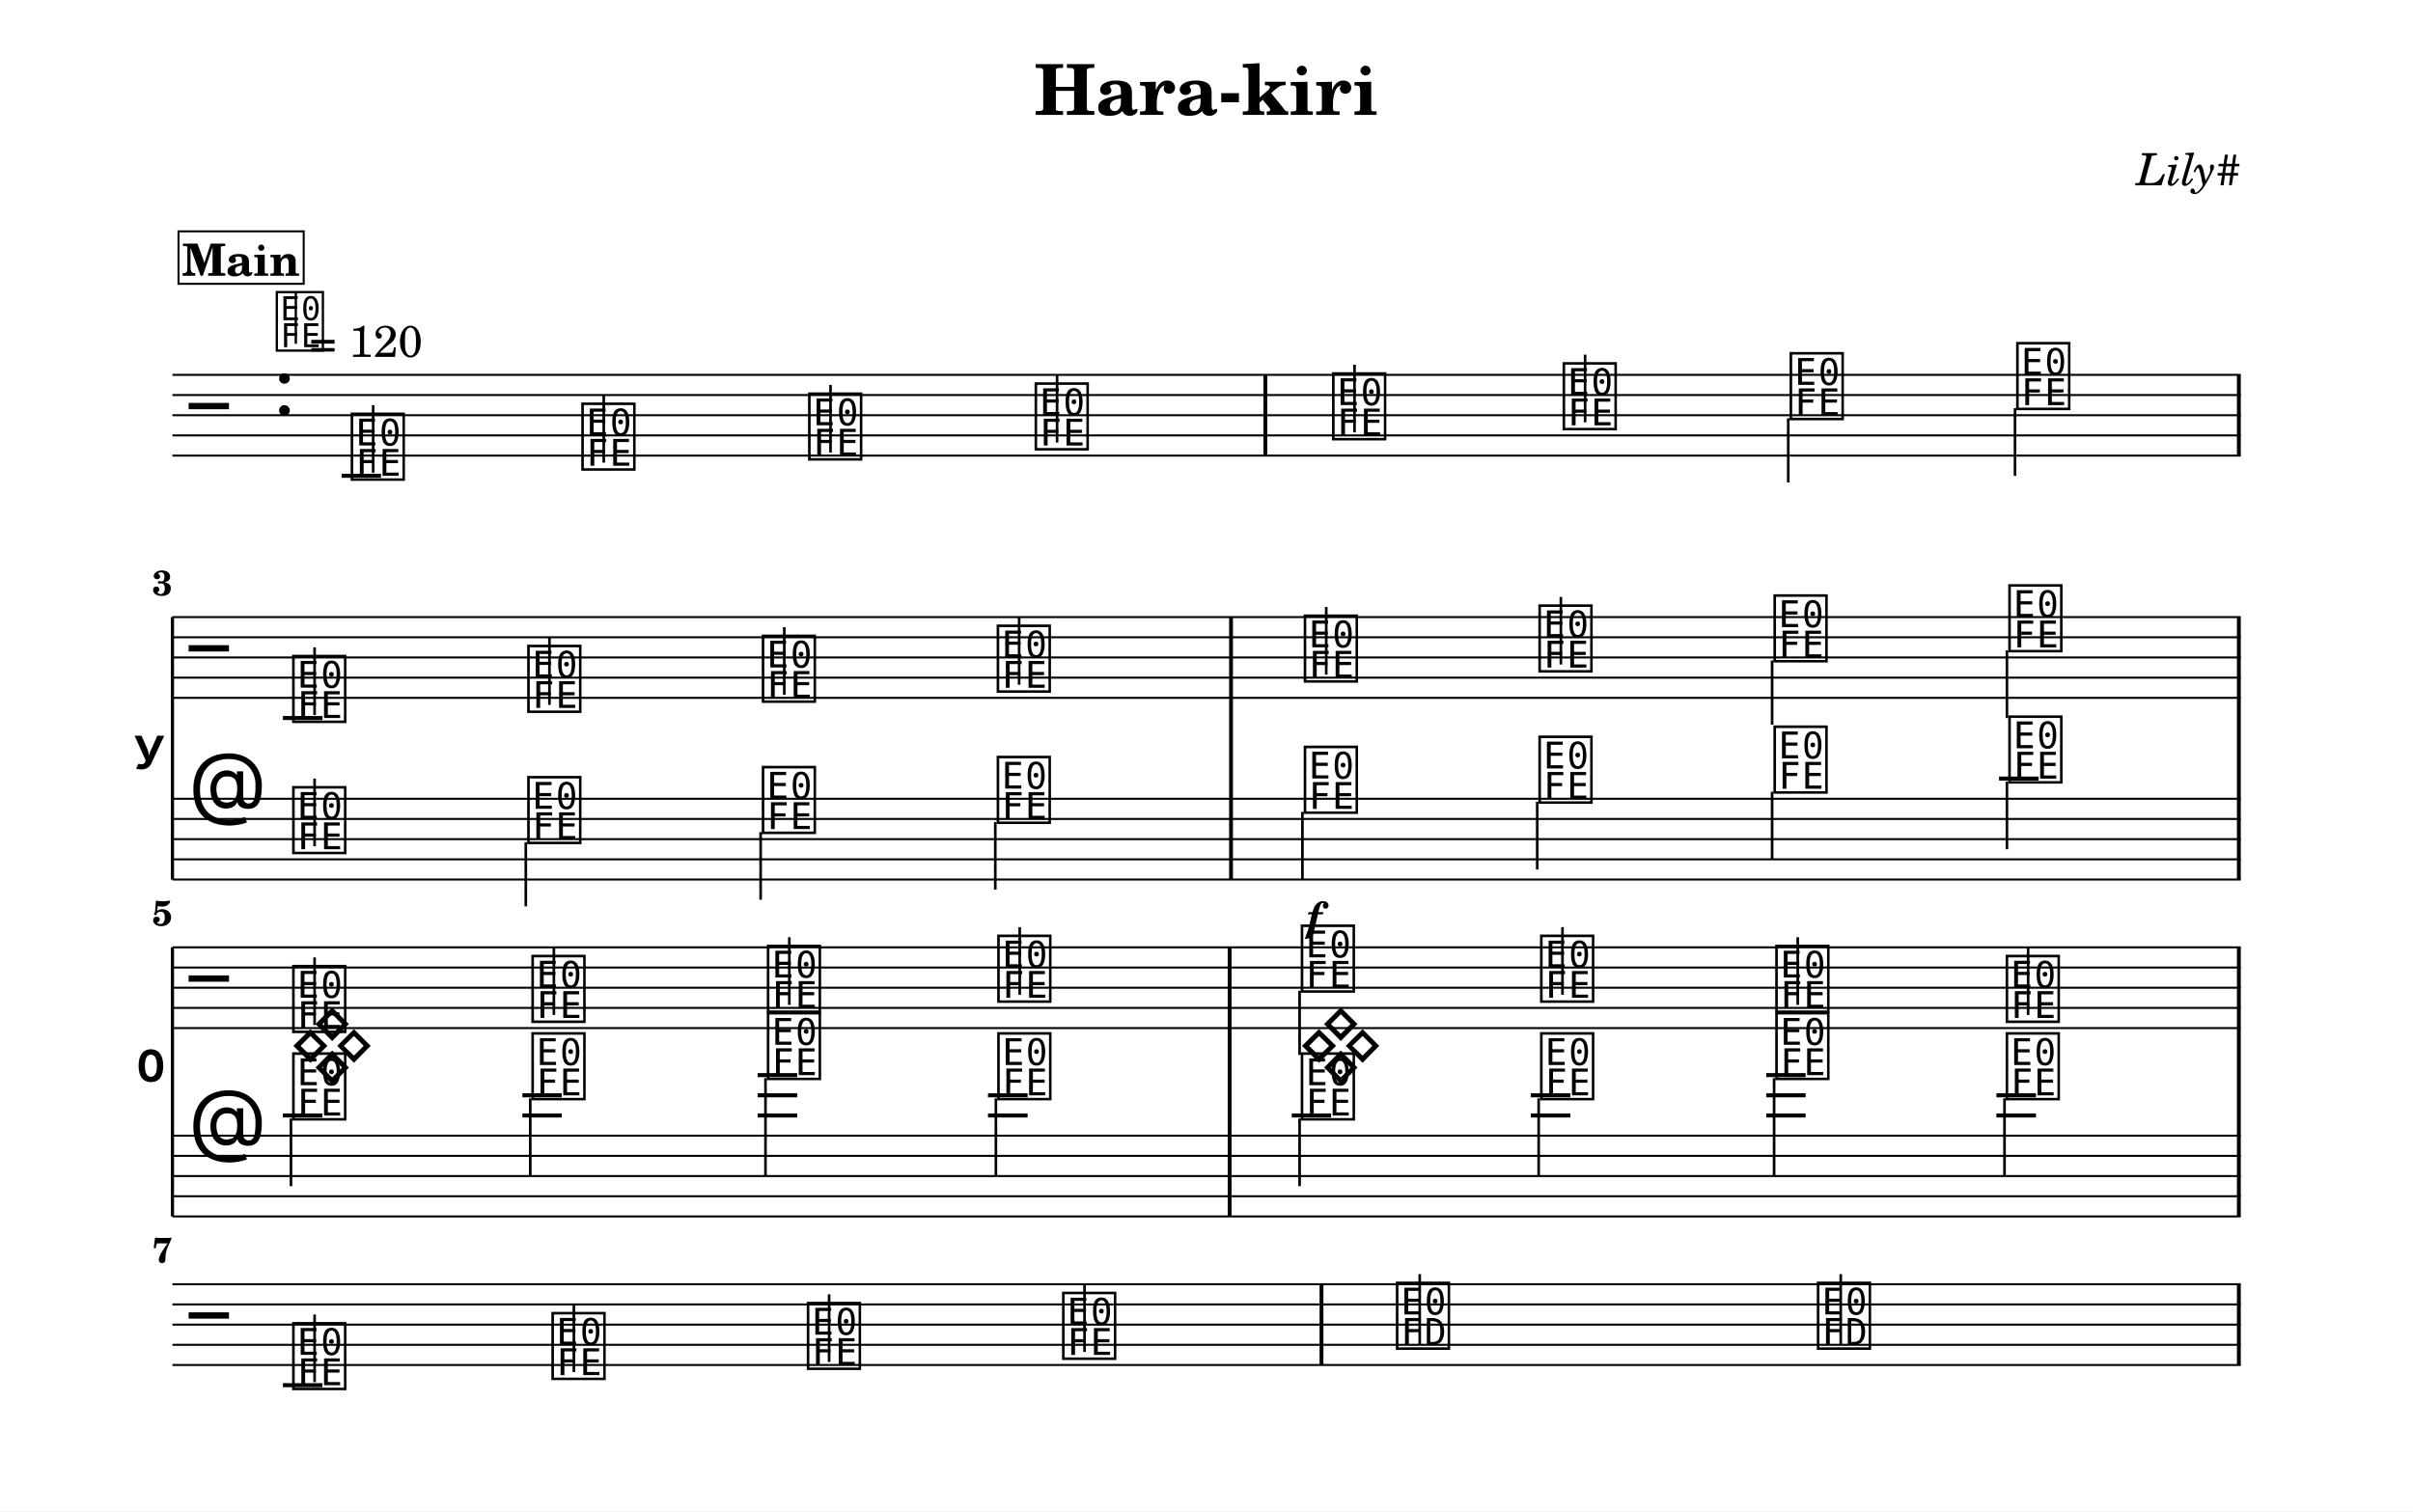
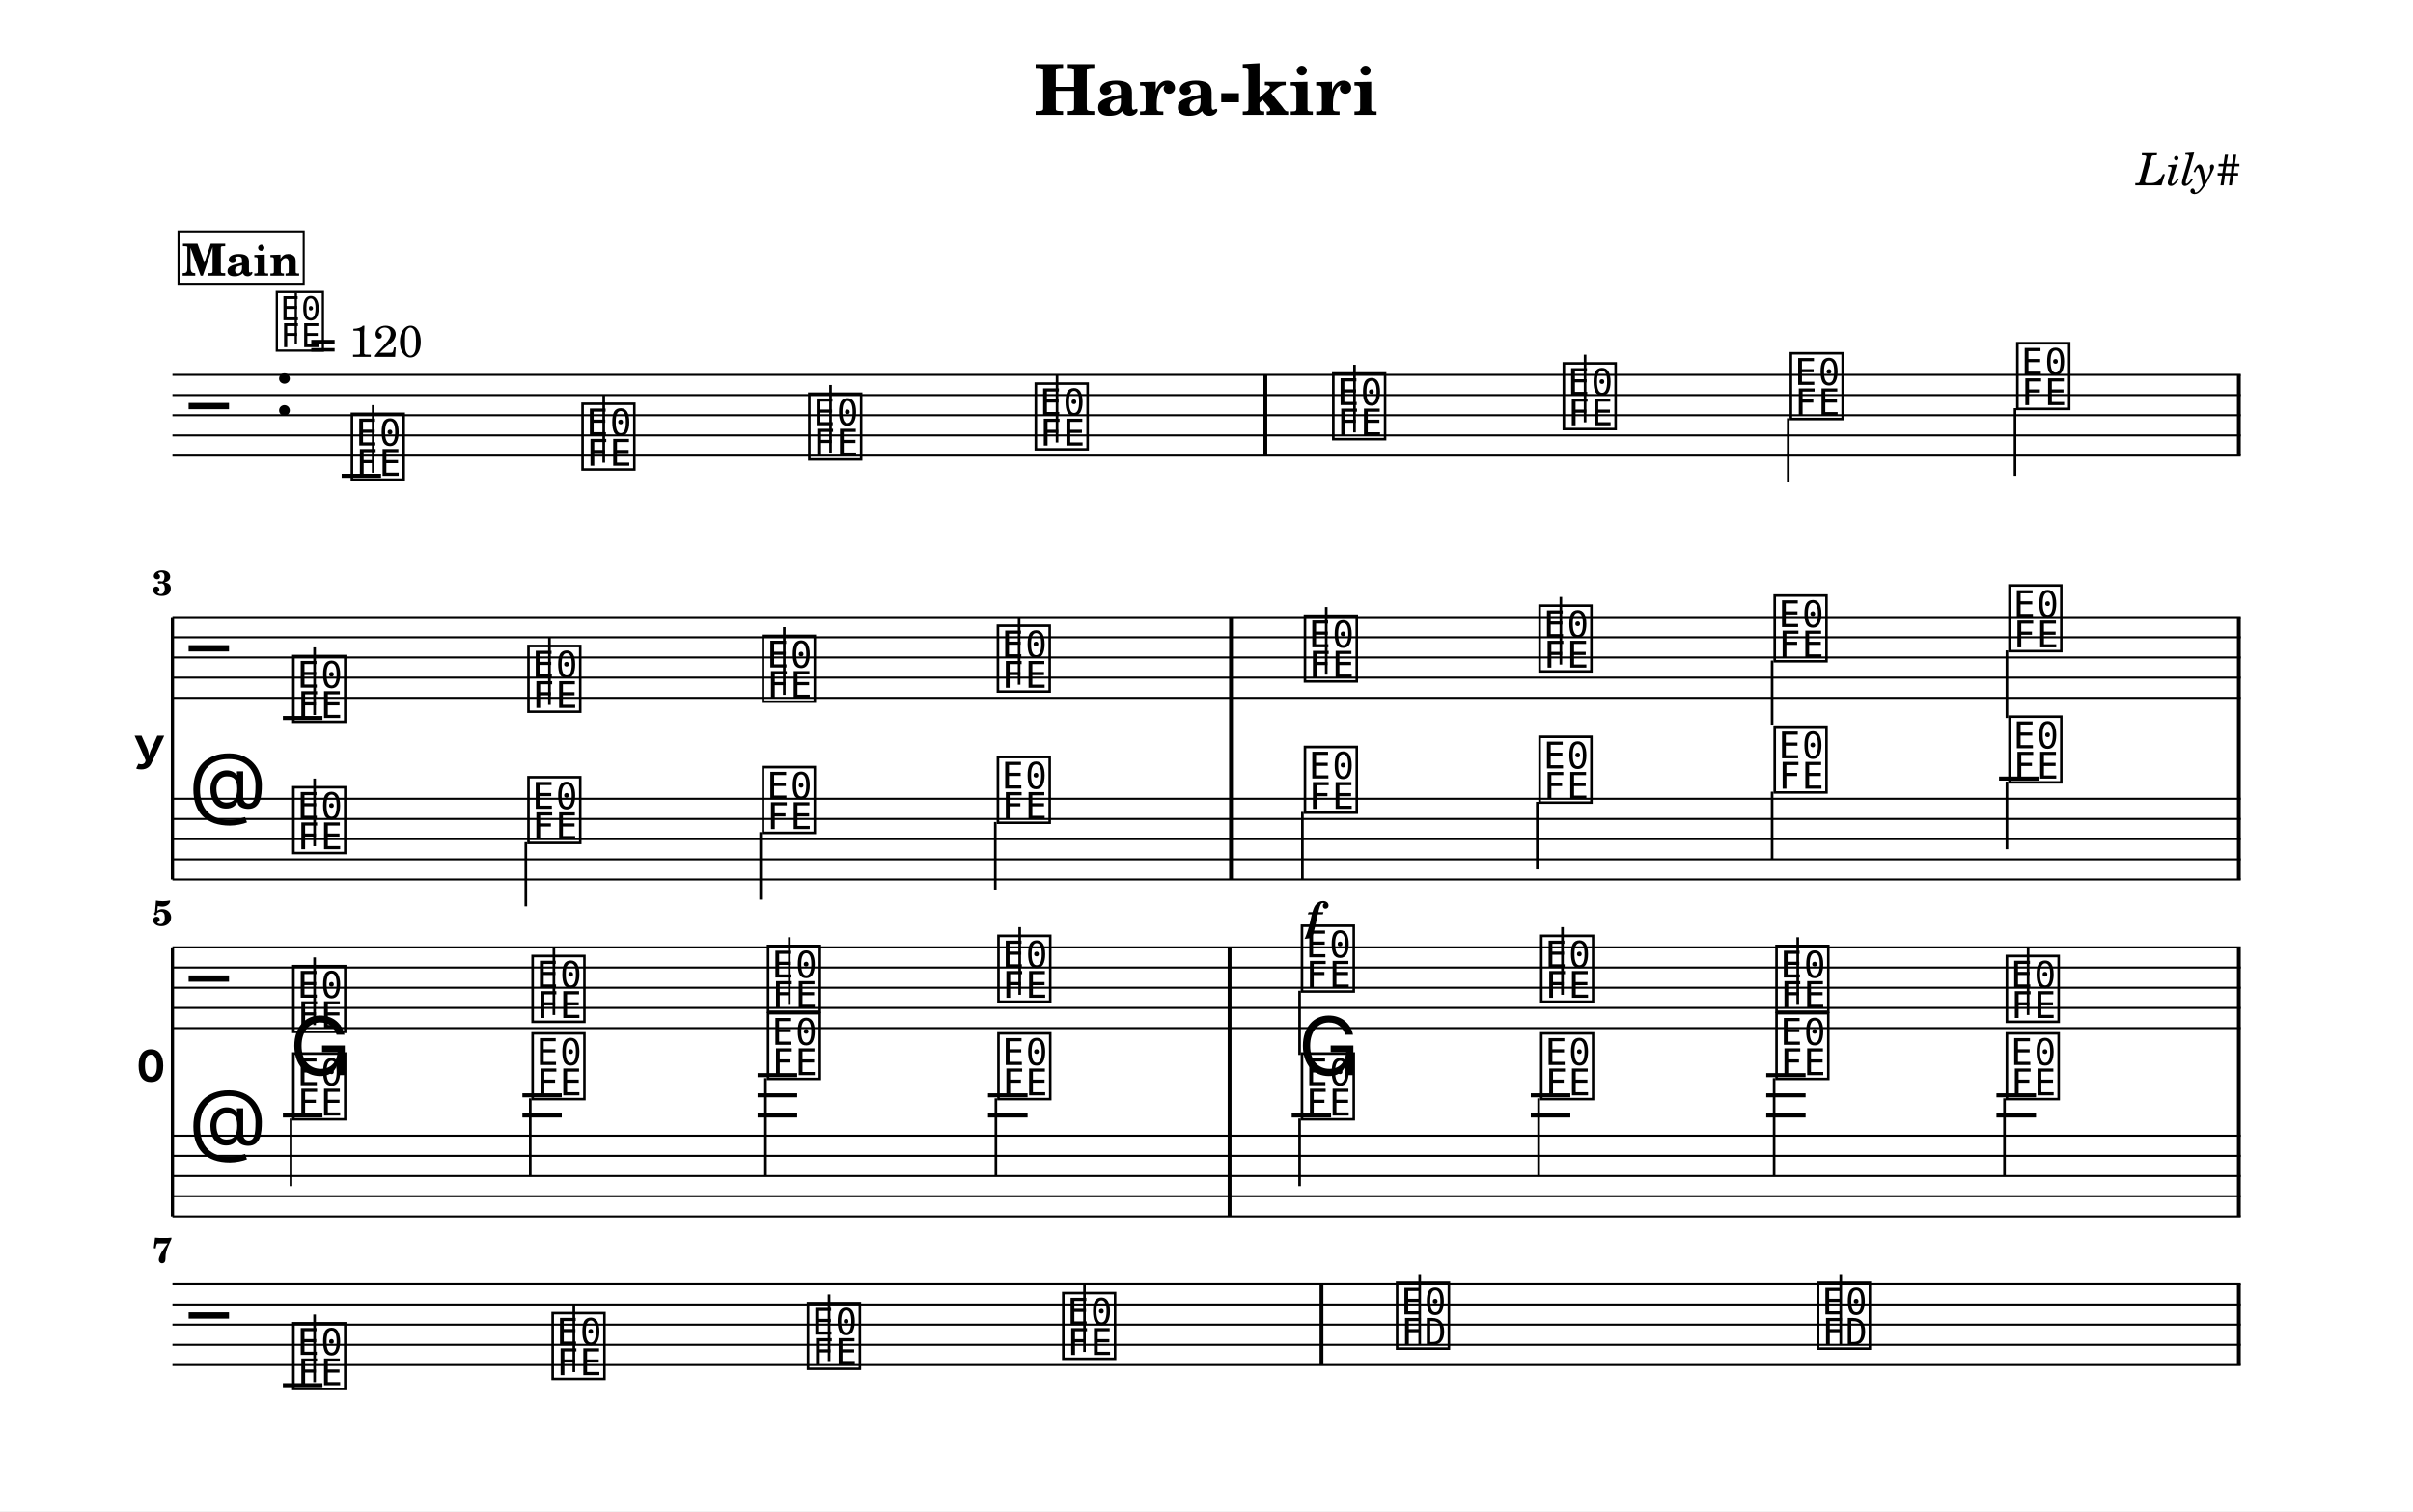
<svg xmlns="http://www.w3.org/2000/svg" width="1195.0" height="748.6" viewBox="0 0 119.50 74.86" font-family="TeX Gyre Schola, serif">
  <style>
  @font-face { font-family: 'Emmentaler'; src: local('Emmentaler'); }
  .music { font-family: 'Emmentaler', serif; }
</style>
  <rect x="0" y="0" width="119.50" height="74.86" fill="#FFFFFF" />
  <text x="59.75" y="5.69" font-size="3.49" font-weight="bold" text-anchor="middle" data-pos="391">Hara-kiri</text>
  <text x="110.97" y="9.18" font-size="2.20" font-style="italic" text-anchor="end" data-pos="412">Lily#</text>
  <g transform="translate(8.54,0.00) scale(1,1)">
    <line x1="0.00" y1="18.57" x2="102.43" y2="18.57" stroke="#000000" stroke-width="0.100" />
    <line x1="0.00" y1="19.57" x2="102.43" y2="19.57" stroke="#000000" stroke-width="0.100" />
    <line x1="0.00" y1="20.57" x2="102.43" y2="20.57" stroke="#000000" stroke-width="0.100" />
    <line x1="0.00" y1="21.57" x2="102.43" y2="21.57" stroke="#000000" stroke-width="0.100" />
    <line x1="0.00" y1="22.57" x2="102.43" y2="22.57" stroke="#000000" stroke-width="0.100" />
    <text class="music" x="0.80" y="21.57" font-size="4.00" data-pos="468"></text>
    <text class="music" x="5.00" y="20.57" font-size="4.00" data-pos="436"></text>
    <line x1="8.38" y1="23.57" x2="10.33" y2="23.57" stroke="#000000" stroke-width="0.200" />
    <text class="music" x="8.70" y="23.57" font-size="4.00" data-pos="538"></text>
    <line x1="9.94" y1="23.42" x2="9.94" y2="20.07" stroke="#000000" stroke-width="0.130" />
    <text class="music" x="20.12" y="23.07" font-size="4.00" data-pos="545"></text>
    <line x1="21.36" y1="22.92" x2="21.36" y2="19.57" stroke="#000000" stroke-width="0.130" />
    <text class="music" x="31.35" y="22.57" font-size="4.00" data-pos="547"></text>
    <line x1="32.59" y1="22.42" x2="32.59" y2="19.07" stroke="#000000" stroke-width="0.130" />
    <text class="music" x="42.57" y="22.07" font-size="4.00" data-pos="549"></text>
    <line x1="43.81" y1="21.92" x2="43.81" y2="18.57" stroke="#000000" stroke-width="0.130" />
    <text class="music" x="57.30" y="21.57" font-size="4.00" data-pos="553"></text>
    <line x1="58.54" y1="21.42" x2="58.54" y2="18.07" stroke="#000000" stroke-width="0.130" />
    <text class="music" x="68.72" y="21.07" font-size="4.00" data-pos="556"></text>
    <line x1="69.96" y1="20.92" x2="69.96" y2="17.57" stroke="#000000" stroke-width="0.130" />
    <text class="music" x="79.96" y="20.57" font-size="4.00" data-pos="558"></text>
    <line x1="80.02" y1="20.72" x2="80.02" y2="23.90" stroke="#000000" stroke-width="0.130" />
    <text class="music" x="91.18" y="20.07" font-size="4.00" data-pos="560"></text>
    <line x1="91.25" y1="20.22" x2="91.25" y2="23.57" stroke="#000000" stroke-width="0.130" />
    <rect x="54.03" y="18.57" width="0.19" height="4.00" data-pos="551" />
    <rect x="102.24" y="18.57" width="0.19" height="4.00" data-pos="562" />
    <text x="-0.30" y="37.07" font-size="4.00" font-family="Emmentaler-Brace" text-anchor="end"></text>
    <line x1="0.00" y1="30.57" x2="0.00" y2="43.57" stroke="#000000" stroke-width="0.160" />
    <rect x="52.33" y="34.57" width="0.19" height="5.00" />
    <rect x="102.24" y="34.57" width="0.19" height="5.00" />
    <line x1="0.00" y1="30.57" x2="102.43" y2="30.57" stroke="#000000" stroke-width="0.100" />
    <line x1="0.00" y1="31.57" x2="102.43" y2="31.57" stroke="#000000" stroke-width="0.100" />
    <line x1="0.00" y1="32.57" x2="102.43" y2="32.57" stroke="#000000" stroke-width="0.100" />
    <line x1="0.00" y1="33.57" x2="102.43" y2="33.57" stroke="#000000" stroke-width="0.100" />
    <line x1="0.00" y1="34.57" x2="102.43" y2="34.57" stroke="#000000" stroke-width="0.100" />
    <text class="music" x="0.80" y="33.57" font-size="4.00"></text>
    <line x1="5.47" y1="35.57" x2="7.43" y2="35.57" stroke="#000000" stroke-width="0.200" />
    <text class="music" x="5.80" y="35.57" font-size="4.00" data-pos="574"></text>
    <line x1="7.04" y1="35.42" x2="7.04" y2="32.07" stroke="#000000" stroke-width="0.130" />
    <text class="music" x="17.44" y="35.07" font-size="4.00" data-pos="582"></text>
    <line x1="18.67" y1="34.92" x2="18.67" y2="31.57" stroke="#000000" stroke-width="0.130" />
    <text class="music" x="29.06" y="34.57" font-size="4.00" data-pos="584"></text>
    <line x1="30.30" y1="34.42" x2="30.30" y2="31.07" stroke="#000000" stroke-width="0.130" />
    <text class="music" x="40.69" y="34.07" font-size="4.00" data-pos="586"></text>
    <line x1="41.93" y1="33.92" x2="41.93" y2="30.57" stroke="#000000" stroke-width="0.130" />
    <text class="music" x="55.90" y="33.57" font-size="4.00" data-pos="590"></text>
    <line x1="57.14" y1="33.42" x2="57.14" y2="30.07" stroke="#000000" stroke-width="0.130" />
    <text class="music" x="67.52" y="33.07" font-size="4.00" data-pos="593"></text>
    <line x1="68.76" y1="32.92" x2="68.76" y2="29.57" stroke="#000000" stroke-width="0.130" />
    <text class="music" x="79.16" y="32.57" font-size="4.00" data-pos="595"></text>
    <line x1="79.22" y1="32.72" x2="79.22" y2="35.90" stroke="#000000" stroke-width="0.130" />
    <text class="music" x="90.79" y="32.07" font-size="4.00" data-pos="597"></text>
    <line x1="90.85" y1="32.22" x2="90.85" y2="35.57" stroke="#000000" stroke-width="0.130" />
    <rect x="52.33" y="30.57" width="0.19" height="4.00" data-pos="588" />
    <rect x="102.24" y="30.57" width="0.19" height="4.00" data-pos="599" />
    <line x1="0.00" y1="39.57" x2="102.43" y2="39.57" stroke="#000000" stroke-width="0.100" />
    <line x1="0.00" y1="40.57" x2="102.43" y2="40.57" stroke="#000000" stroke-width="0.100" />
    <line x1="0.00" y1="41.57" x2="102.43" y2="41.57" stroke="#000000" stroke-width="0.100" />
    <line x1="0.00" y1="42.57" x2="102.43" y2="42.57" stroke="#000000" stroke-width="0.100" />
    <line x1="0.00" y1="43.57" x2="102.43" y2="43.57" stroke="#000000" stroke-width="0.100" />
    <text class="music" x="0.80" y="40.57" font-size="4.00"></text>
    <line x1="90.46" y1="38.57" x2="92.42" y2="38.57" stroke="#000000" stroke-width="0.200" />
    <text class="music" x="5.80" y="42.07" font-size="4.00" data-pos="695"></text>
    <line x1="7.04" y1="41.92" x2="7.04" y2="38.57" stroke="#000000" stroke-width="0.130" />
    <text class="music" x="17.44" y="41.57" font-size="4.00" data-pos="702"></text>
    <line x1="17.50" y1="41.72" x2="17.50" y2="44.90" stroke="#000000" stroke-width="0.130" />
    <text class="music" x="29.06" y="41.07" font-size="4.00" data-pos="704"></text>
    <line x1="29.13" y1="41.22" x2="29.13" y2="44.57" stroke="#000000" stroke-width="0.130" />
    <text class="music" x="40.69" y="40.57" font-size="4.00" data-pos="706"></text>
    <line x1="40.75" y1="40.72" x2="40.75" y2="44.07" stroke="#000000" stroke-width="0.130" />
    <text class="music" x="55.90" y="40.07" font-size="4.00" data-pos="710"></text>
    <line x1="55.96" y1="40.22" x2="55.96" y2="43.57" stroke="#000000" stroke-width="0.130" />
    <text class="music" x="67.52" y="39.57" font-size="4.00" data-pos="715"></text>
    <line x1="67.59" y1="39.72" x2="67.59" y2="43.07" stroke="#000000" stroke-width="0.130" />
    <text class="music" x="79.16" y="39.07" font-size="4.00" data-pos="717"></text>
    <line x1="79.22" y1="39.22" x2="79.22" y2="42.57" stroke="#000000" stroke-width="0.130" />
    <text class="music" x="90.79" y="38.57" font-size="4.00" data-pos="719"></text>
    <line x1="90.85" y1="38.72" x2="90.85" y2="42.07" stroke="#000000" stroke-width="0.130" />
    <rect x="52.33" y="39.57" width="0.19" height="4.00" data-pos="708" />
    <rect x="102.24" y="39.57" width="0.19" height="4.00" data-pos="721" />
    <text x="-0.30" y="53.59" font-size="4.00" font-family="Emmentaler-Brace" text-anchor="end"></text>
    <line x1="0.00" y1="46.93" x2="0.00" y2="60.26" stroke="#000000" stroke-width="0.160" />
    <rect x="52.26" y="50.93" width="0.19" height="5.33" />
    <rect x="102.24" y="50.93" width="0.19" height="5.33" />
    <line x1="0.00" y1="46.93" x2="102.43" y2="46.93" stroke="#000000" stroke-width="0.100" />
    <line x1="0.00" y1="47.93" x2="102.43" y2="47.93" stroke="#000000" stroke-width="0.100" />
    <line x1="0.00" y1="48.93" x2="102.43" y2="48.93" stroke="#000000" stroke-width="0.100" />
    <line x1="0.00" y1="49.93" x2="102.43" y2="49.93" stroke="#000000" stroke-width="0.100" />
    <line x1="0.00" y1="50.93" x2="102.43" y2="50.93" stroke="#000000" stroke-width="0.100" />
    <text class="music" x="0.80" y="49.93" font-size="4.00"></text>
    <text class="music" x="5.80" y="50.93" font-size="4.00" data-pos="611"></text>
    <line x1="7.04" y1="50.78" x2="7.04" y2="47.43" stroke="#000000" stroke-width="0.130" />
    <text class="music" x="17.65" y="50.43" font-size="4.00" data-pos="619"></text>
    <line x1="18.89" y1="50.28" x2="18.89" y2="46.93" stroke="#000000" stroke-width="0.130" />
    <text class="music" x="29.31" y="49.93" font-size="4.00" data-pos="621"></text>
    <line x1="30.55" y1="49.78" x2="30.55" y2="46.43" stroke="#000000" stroke-width="0.130" />
    <text class="music" x="40.72" y="49.43" font-size="4.00" data-pos="623"></text>
    <line x1="41.96" y1="49.28" x2="41.96" y2="45.93" stroke="#000000" stroke-width="0.130" />
    <text class="music" x="55.75" y="48.93" font-size="4.00" data-pos="627"></text>
    <line x1="55.82" y1="49.08" x2="55.82" y2="52.26" stroke="#000000" stroke-width="0.130" />
    <text class="music" x="67.60" y="49.43" font-size="4.00" data-pos="630"></text>
    <line x1="68.84" y1="49.28" x2="68.84" y2="45.93" stroke="#000000" stroke-width="0.130" />
    <text class="music" x="79.25" y="49.93" font-size="4.00" data-pos="632"></text>
    <line x1="80.49" y1="49.78" x2="80.49" y2="46.43" stroke="#000000" stroke-width="0.130" />
    <text class="music" x="90.66" y="50.43" font-size="4.00" data-pos="634"></text>
    <line x1="91.90" y1="50.28" x2="91.90" y2="46.93" stroke="#000000" stroke-width="0.130" />
    <rect x="52.26" y="46.93" width="0.19" height="4.00" data-pos="625" />
    <rect x="102.24" y="46.93" width="0.19" height="4.00" data-pos="636" />
    <line x1="0.00" y1="56.26" x2="102.43" y2="56.26" stroke="#000000" stroke-width="0.100" />
    <line x1="0.00" y1="57.26" x2="102.43" y2="57.26" stroke="#000000" stroke-width="0.100" />
    <line x1="0.00" y1="58.26" x2="102.43" y2="58.26" stroke="#000000" stroke-width="0.100" />
    <line x1="0.00" y1="59.26" x2="102.43" y2="59.26" stroke="#000000" stroke-width="0.100" />
    <line x1="0.00" y1="60.26" x2="102.43" y2="60.26" stroke="#000000" stroke-width="0.100" />
    <text class="music" x="0.80" y="57.26" font-size="4.00"></text>
-     <text class="music" x="5.80" y="53.26" font-size="4.00" data-pos="735"></text>
-     <text class="music" x="55.75" y="53.26" font-size="4.00" data-pos="740"></text>
+     <text class="music" x="5.80" y="53.26" font-size="4.00" data-pos="735"></text>
+     <text class="music" x="55.75" y="53.26" font-size="4.00" data-pos="740"></text>
    <line x1="5.47" y1="55.26" x2="7.43" y2="55.26" stroke="#000000" stroke-width="0.200" />
    <line x1="17.33" y1="55.26" x2="19.28" y2="55.26" stroke="#000000" stroke-width="0.200" />
    <line x1="17.33" y1="54.26" x2="19.28" y2="54.26" stroke="#000000" stroke-width="0.200" />
    <line x1="28.98" y1="55.26" x2="30.94" y2="55.26" stroke="#000000" stroke-width="0.200" />
    <line x1="28.98" y1="54.26" x2="30.94" y2="54.26" stroke="#000000" stroke-width="0.200" />
    <line x1="28.98" y1="53.26" x2="30.94" y2="53.26" stroke="#000000" stroke-width="0.200" />
    <line x1="40.39" y1="55.26" x2="42.35" y2="55.26" stroke="#000000" stroke-width="0.200" />
    <line x1="40.39" y1="54.26" x2="42.35" y2="54.26" stroke="#000000" stroke-width="0.200" />
    <line x1="55.43" y1="55.26" x2="57.38" y2="55.26" stroke="#000000" stroke-width="0.200" />
    <line x1="67.27" y1="55.26" x2="69.23" y2="55.26" stroke="#000000" stroke-width="0.200" />
    <line x1="67.27" y1="54.26" x2="69.23" y2="54.26" stroke="#000000" stroke-width="0.200" />
    <line x1="78.93" y1="55.26" x2="80.88" y2="55.26" stroke="#000000" stroke-width="0.200" />
    <line x1="78.93" y1="54.26" x2="80.88" y2="54.26" stroke="#000000" stroke-width="0.200" />
    <line x1="78.93" y1="53.26" x2="80.88" y2="53.26" stroke="#000000" stroke-width="0.200" />
    <line x1="90.33" y1="55.26" x2="92.29" y2="55.26" stroke="#000000" stroke-width="0.200" />
    <line x1="90.33" y1="54.26" x2="92.29" y2="54.26" stroke="#000000" stroke-width="0.200" />
    <text class="music" x="5.80" y="55.26" font-size="4.00" data-pos="749"></text>
    <line x1="5.87" y1="55.41" x2="5.87" y2="58.76" stroke="#000000" stroke-width="0.130" />
    <text class="music" x="17.65" y="54.26" font-size="4.00" data-pos="752"></text>
    <line x1="17.72" y1="54.41" x2="17.72" y2="58.26" stroke="#000000" stroke-width="0.130" />
    <text class="music" x="29.31" y="53.26" font-size="4.00" data-pos="754"></text>
    <line x1="29.37" y1="53.41" x2="29.37" y2="58.26" stroke="#000000" stroke-width="0.130" />
    <text class="music" x="40.72" y="54.26" font-size="4.00" data-pos="756"></text>
    <line x1="40.78" y1="54.41" x2="40.78" y2="58.26" stroke="#000000" stroke-width="0.130" />
    <text class="music" x="55.75" y="55.26" font-size="4.00" data-pos="760"></text>
    <line x1="55.82" y1="55.41" x2="55.82" y2="58.76" stroke="#000000" stroke-width="0.130" />
    <text class="music" x="67.60" y="54.26" font-size="4.00" data-pos="763"></text>
    <line x1="67.66" y1="54.41" x2="67.66" y2="58.26" stroke="#000000" stroke-width="0.130" />
    <text class="music" x="79.25" y="53.26" font-size="4.00" data-pos="765"></text>
    <line x1="79.32" y1="53.41" x2="79.32" y2="58.26" stroke="#000000" stroke-width="0.130" />
    <text class="music" x="90.66" y="54.26" font-size="4.00" data-pos="767"></text>
    <line x1="90.73" y1="54.41" x2="90.73" y2="58.26" stroke="#000000" stroke-width="0.130" />
    <rect x="52.26" y="56.26" width="0.19" height="4.00" data-pos="738" />
    <rect x="102.24" y="56.26" width="0.19" height="4.00" data-pos="743" />
    <line x1="0.00" y1="63.62" x2="102.43" y2="63.62" stroke="#000000" stroke-width="0.100" />
    <line x1="0.00" y1="64.62" x2="102.43" y2="64.62" stroke="#000000" stroke-width="0.100" />
    <line x1="0.00" y1="65.62" x2="102.43" y2="65.62" stroke="#000000" stroke-width="0.100" />
    <line x1="0.00" y1="66.62" x2="102.43" y2="66.62" stroke="#000000" stroke-width="0.100" />
    <line x1="0.00" y1="67.62" x2="102.43" y2="67.62" stroke="#000000" stroke-width="0.100" />
    <text class="music" x="0.80" y="66.62" font-size="4.00"></text>
    <line x1="5.47" y1="68.62" x2="7.43" y2="68.62" stroke="#000000" stroke-width="0.200" />
    <text class="music" x="5.80" y="68.62" font-size="4.00" data-pos="648"></text>
    <line x1="7.04" y1="68.47" x2="7.04" y2="65.12" stroke="#000000" stroke-width="0.130" />
    <text class="music" x="18.64" y="68.12" font-size="4.00" data-pos="655"></text>
    <line x1="19.88" y1="67.97" x2="19.88" y2="64.62" stroke="#000000" stroke-width="0.130" />
    <text class="music" x="31.29" y="67.62" font-size="4.00" data-pos="657"></text>
    <line x1="32.52" y1="67.47" x2="32.52" y2="64.12" stroke="#000000" stroke-width="0.130" />
    <text class="music" x="43.93" y="67.12" font-size="4.00" data-pos="659"></text>
    <line x1="45.17" y1="66.97" x2="45.17" y2="63.62" stroke="#000000" stroke-width="0.130" />
    <text class="music" x="60.46" y="66.62" font-size="4.00" data-pos="663"></text>
    <line x1="61.77" y1="66.62" x2="61.77" y2="63.12" stroke="#000000" stroke-width="0.130" />
    <text class="music" x="81.31" y="66.62" font-size="4.00" data-pos="666"></text>
    <line x1="82.62" y1="66.62" x2="82.62" y2="63.12" stroke="#000000" stroke-width="0.130" />
    <rect x="56.81" y="63.62" width="0.19" height="4.00" data-pos="661" />
    <rect x="102.24" y="63.62" width="0.19" height="4.00" data-pos="668" />
    <text x="56.55" y="46.11" font-size="2.00" font-weight="bold" font-style="italic" text-anchor="middle" data-pos="712">f</text>
    <text x="0.00" y="29.49" font-size="1.75" font-weight="bold" text-anchor="end">3</text>
    <text x="0.00" y="45.85" font-size="1.75" font-weight="bold" text-anchor="end">5</text>
    <text x="0.00" y="62.55" font-size="1.75" font-weight="bold" text-anchor="end">7</text>
    <text class="music" x="5.00" y="17.20" font-size="3.56" data-pos="427"></text>
    <line x1="6.11" y1="17.03" x2="6.11" y2="14.52" stroke="#000000" stroke-width="0.116" data-pos="427" />
    <text x="6.78" y="17.68" font-size="2.20" data-pos="427">= 120</text>
    <rect x="0.30" y="11.46" width="6.20" height="2.60" fill="#FFFFFF" stroke="#000000" stroke-width="0.100" data-pos="516" />
    <text x="3.40" y="13.66" font-size="2.20" font-weight="bold" text-anchor="middle" data-pos="516">Main</text>
  </g>
</svg>
